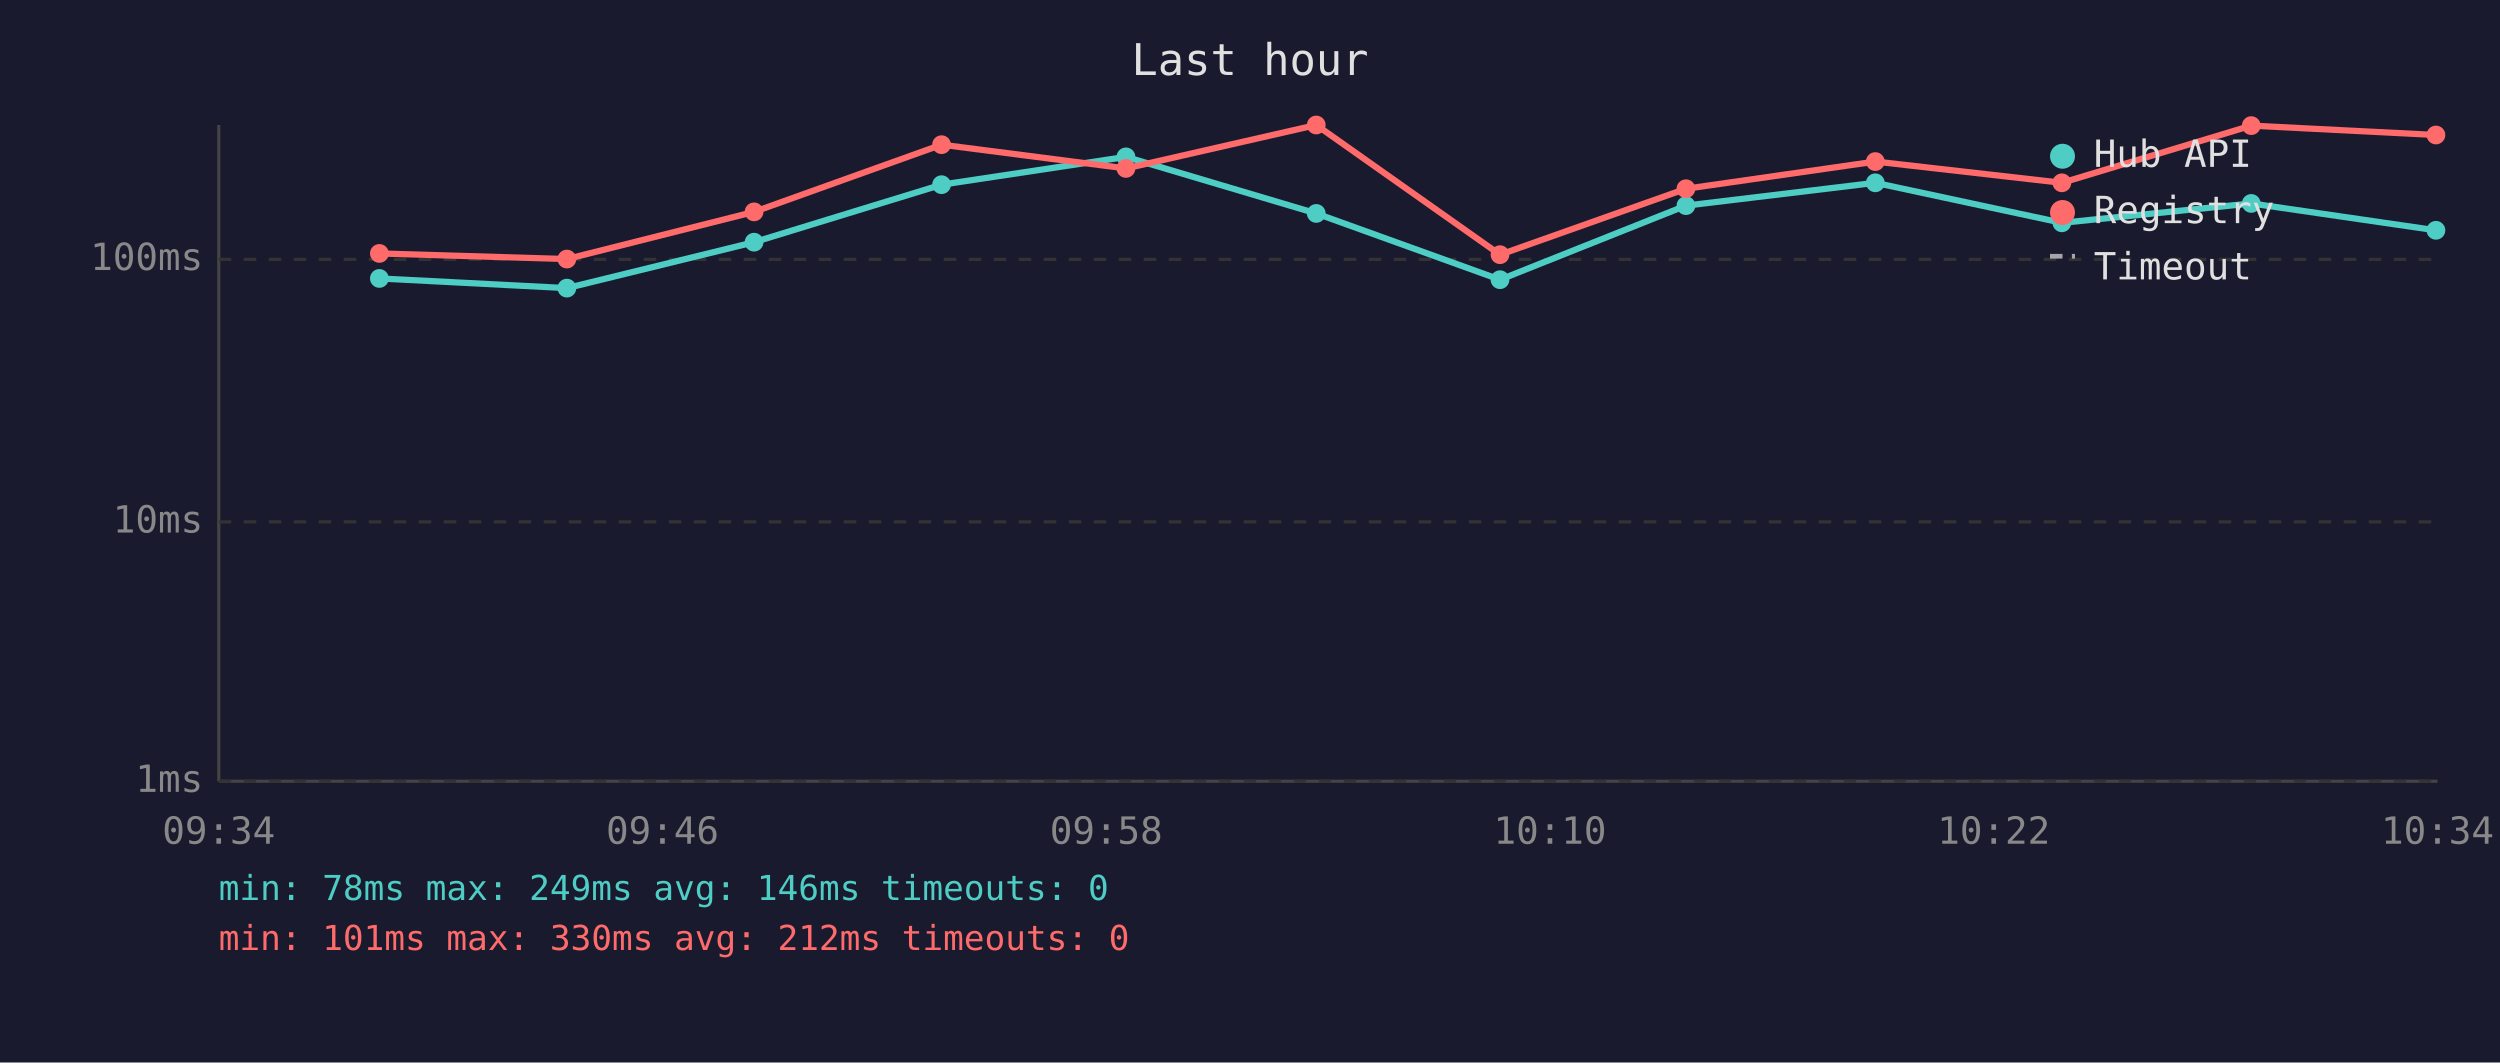
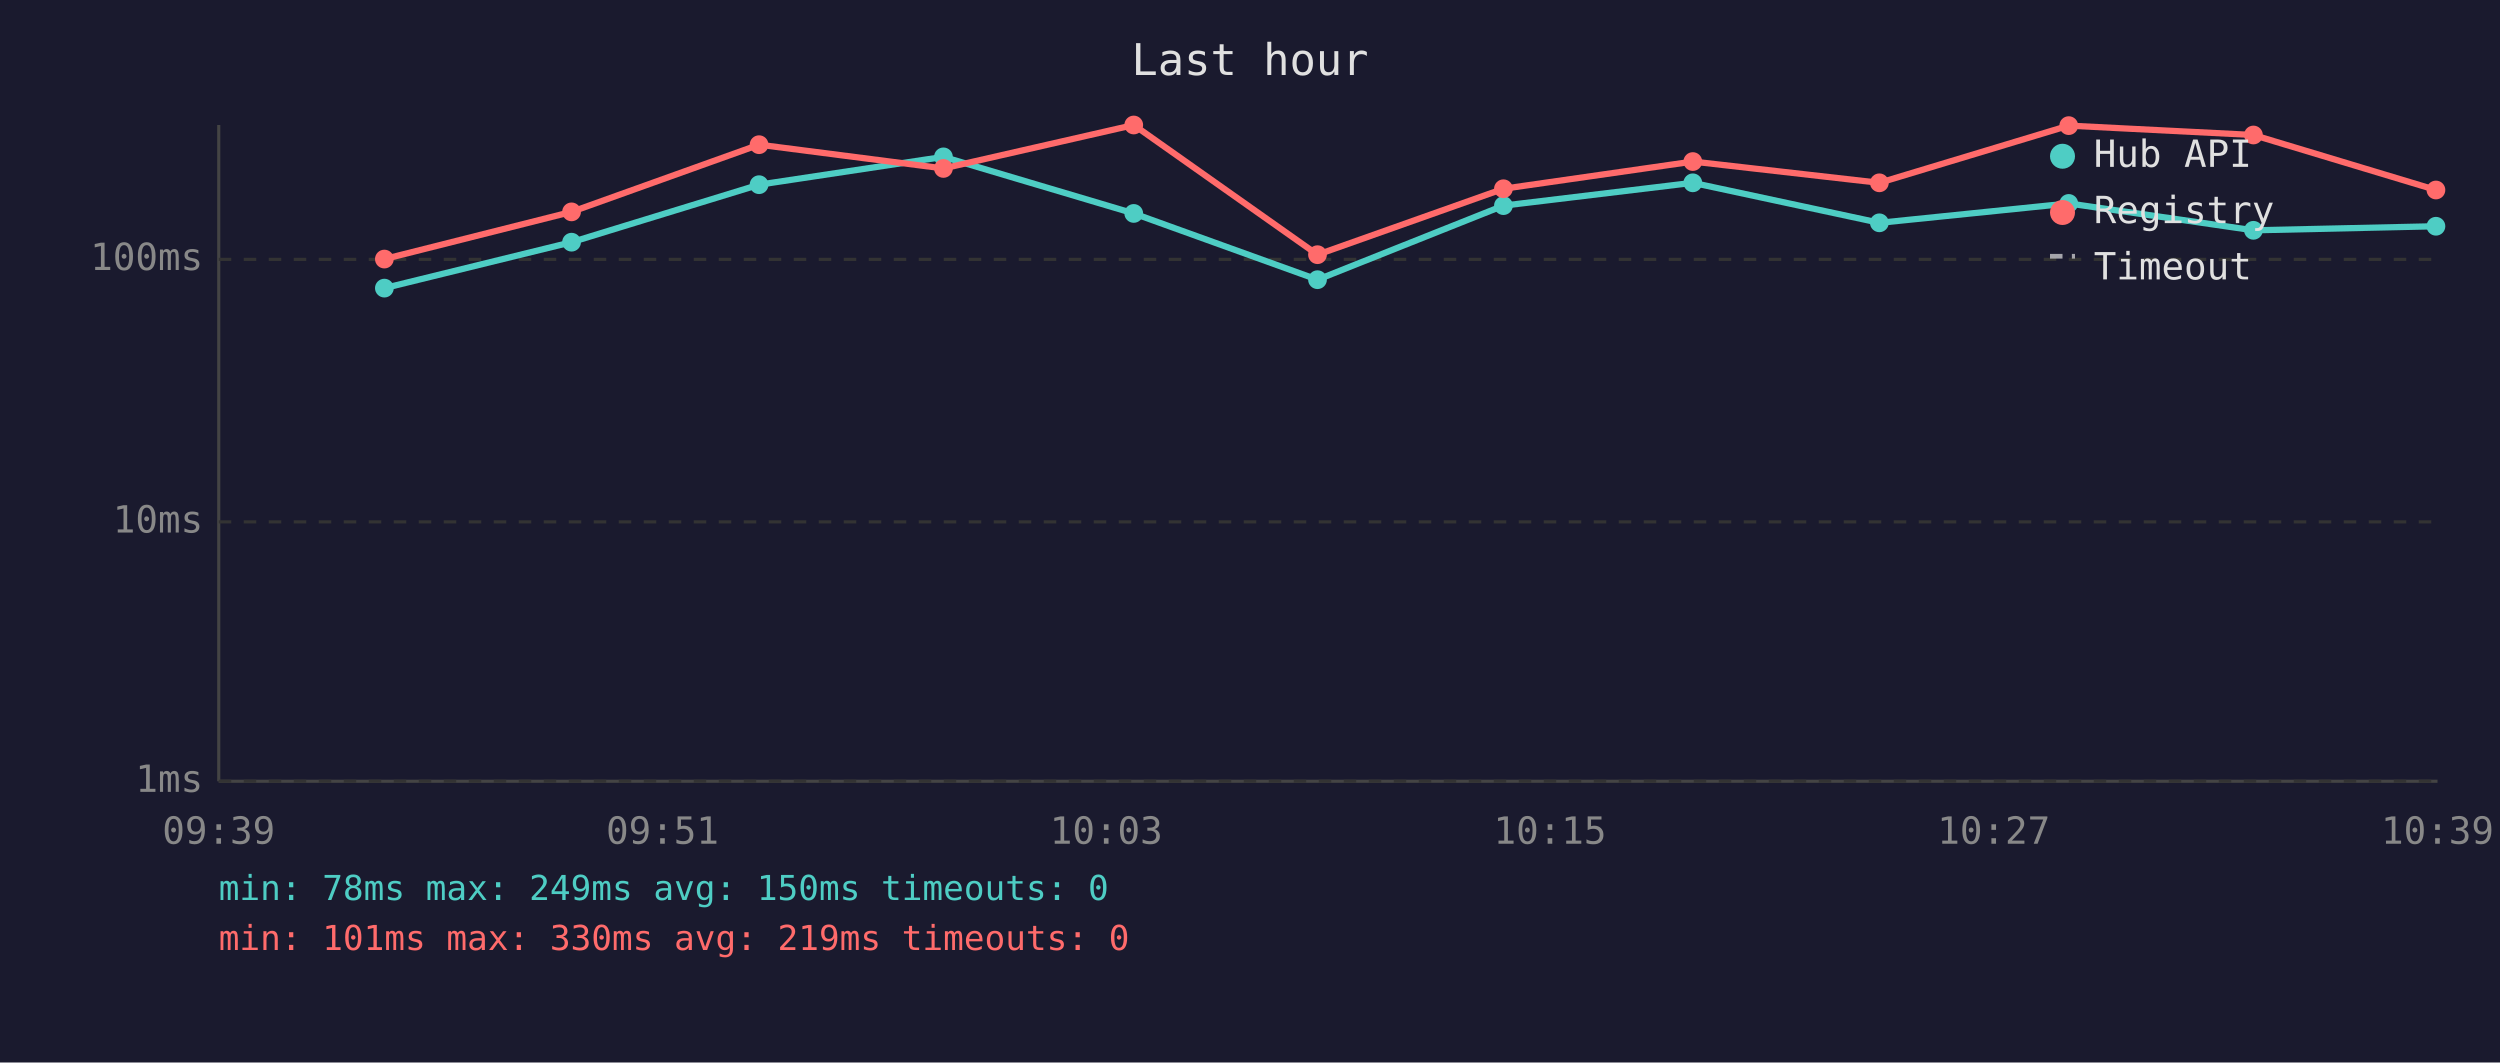
<svg xmlns="http://www.w3.org/2000/svg" viewBox="0 0 800 340" font-family="monospace" font-size="12">
  <rect width="800" height="340" fill="#1a1a2e" />
  <text x="400" y="24" fill="#e0e0e0" font-size="14" text-anchor="middle">Last hour</text>
  <line x1="70" y1="40" x2="70" y2="250" stroke="#444" stroke-width="1" />
  <line x1="70" y1="250" x2="780" y2="250" stroke="#444" stroke-width="1" />
  <line x1="70" y1="250" x2="780" y2="250" stroke="#333" stroke-width="1" stroke-dasharray="4" />
  <text x="65" y="250" fill="#888" text-anchor="end" dominant-baseline="middle">1ms</text>
  <line x1="70" y1="167" x2="780" y2="167" stroke="#333" stroke-width="1" stroke-dasharray="4" />
  <text x="65" y="167" fill="#888" text-anchor="end" dominant-baseline="middle">10ms</text>
  <line x1="70" y1="83" x2="780" y2="83" stroke="#333" stroke-width="1" stroke-dasharray="4" />
  <text x="65" y="83" fill="#888" text-anchor="end" dominant-baseline="middle">100ms</text>
-   <text x="70" y="270" fill="#888" text-anchor="middle">09:34</text>
-   <text x="212" y="270" fill="#888" text-anchor="middle">09:46</text>
-   <text x="354" y="270" fill="#888" text-anchor="middle">09:58</text>
-   <text x="496" y="270" fill="#888" text-anchor="middle">10:10</text>
-   <text x="638" y="270" fill="#888" text-anchor="middle">10:22</text>
-   <text x="780" y="270" fill="#888" text-anchor="middle">10:34</text>
-   <polyline points="121.4,89.1 181.4,92.2 241.3,77.5 301.3,59.1 360.3,50.2 421.2,68.3 480.0,89.5 539.5,65.8 600.1,58.5 659.8,71.3 720.4,65.1 779.5,73.7" fill="none" stroke="#4ecdc4" stroke-width="2" opacity="1" />
-   <circle cx="121.4" cy="89.1" r="3" fill="#4ecdc4" />
-   <circle cx="181.4" cy="92.2" r="3" fill="#4ecdc4" />
-   <circle cx="241.3" cy="77.5" r="3" fill="#4ecdc4" />
-   <circle cx="301.3" cy="59.1" r="3" fill="#4ecdc4" />
-   <circle cx="360.3" cy="50.2" r="3" fill="#4ecdc4" />
-   <circle cx="421.2" cy="68.3" r="3" fill="#4ecdc4" />
-   <circle cx="480.0" cy="89.5" r="3" fill="#4ecdc4" />
-   <circle cx="539.5" cy="65.8" r="3" fill="#4ecdc4" />
-   <circle cx="600.1" cy="58.5" r="3" fill="#4ecdc4" />
-   <circle cx="659.8" cy="71.3" r="3" fill="#4ecdc4" />
-   <circle cx="720.4" cy="65.1" r="3" fill="#4ecdc4" />
-   <circle cx="779.5" cy="73.7" r="3" fill="#4ecdc4" />
-   <polyline points="121.4,81.1 181.4,82.9 241.3,67.8 301.3,46.3 360.3,53.9 421.2,40.0 480.0,81.5 539.5,60.4 600.1,51.7 659.8,58.5 720.4,40.2 779.5,43.2" fill="none" stroke="#ff6b6b" stroke-width="2" opacity="1" />
-   <circle cx="121.4" cy="81.1" r="3" fill="#ff6b6b" />
-   <circle cx="181.4" cy="82.9" r="3" fill="#ff6b6b" />
-   <circle cx="241.3" cy="67.8" r="3" fill="#ff6b6b" />
-   <circle cx="301.3" cy="46.3" r="3" fill="#ff6b6b" />
-   <circle cx="360.3" cy="53.9" r="3" fill="#ff6b6b" />
-   <circle cx="421.2" cy="40.0" r="3" fill="#ff6b6b" />
-   <circle cx="480.0" cy="81.5" r="3" fill="#ff6b6b" />
-   <circle cx="539.5" cy="60.4" r="3" fill="#ff6b6b" />
-   <circle cx="600.1" cy="51.7" r="3" fill="#ff6b6b" />
-   <circle cx="659.8" cy="58.5" r="3" fill="#ff6b6b" />
-   <circle cx="720.4" cy="40.2" r="3" fill="#ff6b6b" />
-   <circle cx="779.5" cy="43.2" r="3" fill="#ff6b6b" />
+   <text x="70" y="270" fill="#888" text-anchor="middle">09:39</text>
+   <text x="212" y="270" fill="#888" text-anchor="middle">09:51</text>
+   <text x="354" y="270" fill="#888" text-anchor="middle">10:03</text>
+   <text x="496" y="270" fill="#888" text-anchor="middle">10:15</text>
+   <text x="638" y="270" fill="#888" text-anchor="middle">10:27</text>
+   <text x="780" y="270" fill="#888" text-anchor="middle">10:39</text>
+   <polyline points="123.0,92.2 182.9,77.5 242.9,59.1 301.9,50.2 362.8,68.3 421.6,89.5 481.1,65.8 541.7,58.5 601.4,71.3 662.0,65.1 721.1,73.7 779.5,72.4" fill="none" stroke="#4ecdc4" stroke-width="2" opacity="1" />
+   <circle cx="123.0" cy="92.2" r="3" fill="#4ecdc4" />
+   <circle cx="182.9" cy="77.5" r="3" fill="#4ecdc4" />
+   <circle cx="242.9" cy="59.1" r="3" fill="#4ecdc4" />
+   <circle cx="301.9" cy="50.2" r="3" fill="#4ecdc4" />
+   <circle cx="362.8" cy="68.3" r="3" fill="#4ecdc4" />
+   <circle cx="421.6" cy="89.5" r="3" fill="#4ecdc4" />
+   <circle cx="481.1" cy="65.8" r="3" fill="#4ecdc4" />
+   <circle cx="541.7" cy="58.5" r="3" fill="#4ecdc4" />
+   <circle cx="601.4" cy="71.3" r="3" fill="#4ecdc4" />
+   <circle cx="662.0" cy="65.1" r="3" fill="#4ecdc4" />
+   <circle cx="721.1" cy="73.7" r="3" fill="#4ecdc4" />
+   <circle cx="779.5" cy="72.4" r="3" fill="#4ecdc4" />
+   <polyline points="123.0,82.9 182.9,67.8 242.9,46.3 301.9,53.9 362.8,40.0 421.6,81.5 481.1,60.4 541.7,51.7 601.4,58.5 662.0,40.2 721.1,43.2 779.5,60.8" fill="none" stroke="#ff6b6b" stroke-width="2" opacity="1" />
+   <circle cx="123.0" cy="82.9" r="3" fill="#ff6b6b" />
+   <circle cx="182.9" cy="67.8" r="3" fill="#ff6b6b" />
+   <circle cx="242.9" cy="46.3" r="3" fill="#ff6b6b" />
+   <circle cx="301.9" cy="53.9" r="3" fill="#ff6b6b" />
+   <circle cx="362.8" cy="40.0" r="3" fill="#ff6b6b" />
+   <circle cx="421.6" cy="81.5" r="3" fill="#ff6b6b" />
+   <circle cx="481.1" cy="60.4" r="3" fill="#ff6b6b" />
+   <circle cx="541.7" cy="51.7" r="3" fill="#ff6b6b" />
+   <circle cx="601.4" cy="58.5" r="3" fill="#ff6b6b" />
+   <circle cx="662.0" cy="40.2" r="3" fill="#ff6b6b" />
+   <circle cx="721.1" cy="43.2" r="3" fill="#ff6b6b" />
+   <circle cx="779.5" cy="60.8" r="3" fill="#ff6b6b" />
  <circle cx="660" cy="50" r="4" fill="#4ecdc4" />
  <text x="670" y="50" fill="#e0e0e0" dominant-baseline="middle">Hub API</text>
  <circle cx="660" cy="68" r="4" fill="#ff6b6b" />
  <text x="670" y="68" fill="#e0e0e0" dominant-baseline="middle">Registry</text>
  <line x1="656" y1="82" x2="664" y2="82" stroke="#e0e0e0" stroke-width="1.5" stroke-dasharray="4,3" opacity="0.7" />
  <text x="670" y="86" fill="#e0e0e0" dominant-baseline="middle">Timeout</text>
-   <text x="70" y="288" fill="#4ecdc4" font-size="11">min: 78ms  max: 249ms  avg: 146ms  timeouts: 0</text>
-   <text x="70" y="304" fill="#ff6b6b" font-size="11">min: 101ms  max: 330ms  avg: 212ms  timeouts: 0</text>
+   <text x="70" y="288" fill="#4ecdc4" font-size="11">min: 78ms  max: 249ms  avg: 150ms  timeouts: 0</text>
+   <text x="70" y="304" fill="#ff6b6b" font-size="11">min: 101ms  max: 330ms  avg: 219ms  timeouts: 0</text>
</svg>
